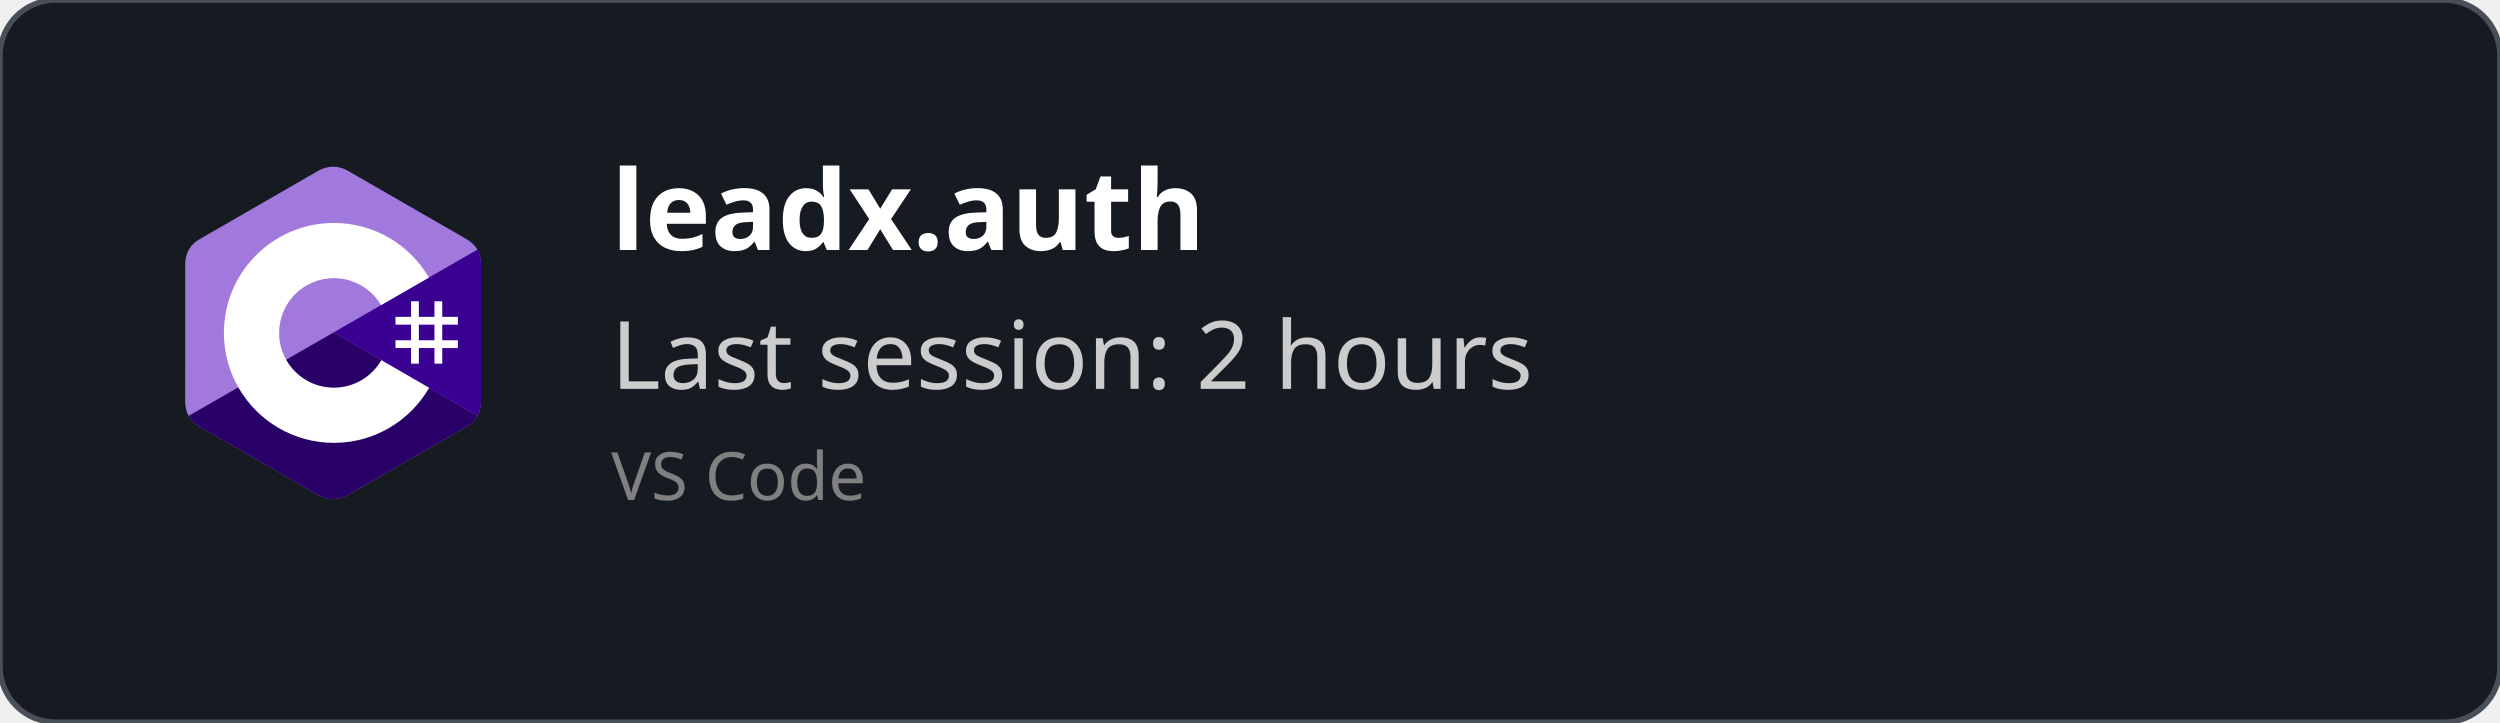
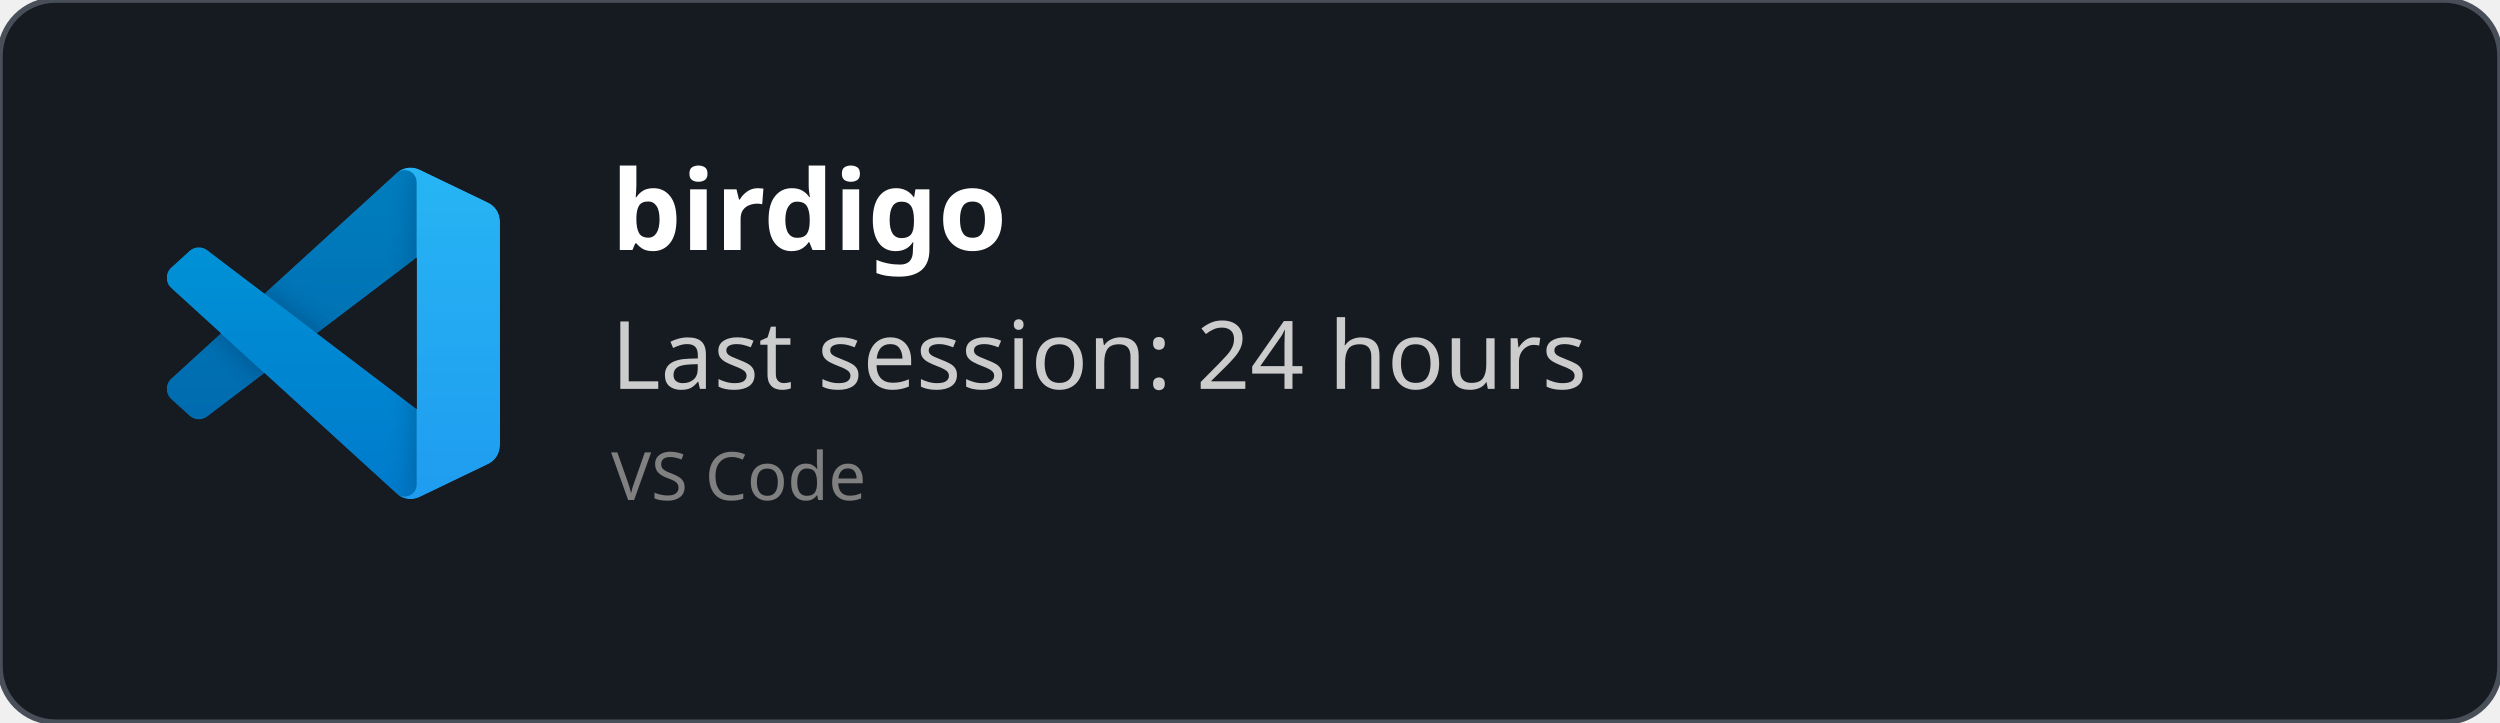
<svg xmlns="http://www.w3.org/2000/svg" width="450" height="130" viewBox="0 0 450 130" fill="none" role="img">
  <style>
    *{
        font-family: 'Segoe UI', Ubuntu, monospace
    }
    </style>
  <defs>
    <clipPath id="horizontalClip" x="20" y="20" width="500" height="200">
      <rect x="90" y="20" width="300" height="50" />
    </clipPath>
  </defs>
  <rect width="450" height="130" fill="rgba(22,27,34)" stroke="#484f58" stroke-width="1" fill-opacity="1" stroke-opacity="1" x="0" y="0" rx="10px" ry="10px">
    </rect>
-   <svg width="60" height="60" x="30" y="30" viewBox="0 0 256 288" version="1.1" preserveAspectRatio="xMidYMid">
-     <g>
-       <path d="M255.569,84.452 C255.567,79.622 254.534,75.354 252.445,71.691 C250.393,68.089 247.32,65.07 243.198,62.683 C209.173,43.064 175.115,23.505 141.101,3.866 C131.931,-1.428 123.04,-1.235 113.938,4.135 C100.395,12.122 32.59,50.969 12.385,62.672 C4.064,67.489 0.015,74.861 0.013,84.443 C0,123.898 0.013,163.352 0,202.808 C0,207.532 0.991,211.717 2.988,215.325 C5.041,219.036 8.157,222.138 12.374,224.579 C32.58,236.282 100.394,275.126 113.934,283.115 C123.04,288.488 131.931,288.68 141.104,283.384 C175.119,263.744 209.179,244.186 243.209,224.567 C247.426,222.127 250.542,219.023 252.595,215.315 C254.589,211.707 255.582,207.522 255.582,202.797 C255.582,202.797 255.582,123.908 255.569,84.452" fill="#A179DC" fill-rule="nonzero" />
-       <path d="M128.182,143.241 L2.988,215.325 C5.041,219.036 8.157,222.138 12.374,224.579 C32.58,236.282 100.394,275.126 113.934,283.115 C123.04,288.488 131.931,288.68 141.104,283.384 C175.119,263.744 209.179,244.186 243.209,224.567 C247.426,222.127 250.542,219.023 252.595,215.315 L128.182,143.241" fill="#280068" fill-rule="nonzero" />
-       <path d="M255.569,84.452 C255.567,79.622 254.534,75.354 252.445,71.691 L128.182,143.241 L252.595,215.315 C254.589,211.707 255.58,207.522 255.582,202.797 C255.582,202.797 255.582,123.908 255.569,84.452" fill="#390091" fill-rule="nonzero" />
-       <path d="M201.892,116.294 L201.892,129.768 L215.366,129.768 L215.366,116.294 L222.103,116.294 L222.103,129.768 L235.577,129.768 L235.577,136.505 L222.103,136.505 L222.103,149.978 L235.577,149.978 L235.577,156.715 L222.103,156.715 L222.103,170.189 L215.366,170.189 L215.366,156.715 L201.892,156.715 L201.892,170.189 L195.155,170.189 L195.155,156.715 L181.682,156.715 L181.682,149.978 L195.155,149.978 L195.155,136.505 L181.682,136.505 L181.682,129.768 L195.155,129.768 L195.155,116.294 L201.892,116.294 Z M215.366,136.505 L201.892,136.505 L201.892,149.978 L215.366,149.978 L215.366,136.505 Z" fill="#FFFFFF" />
-       <path d="M128.457,48.626 C163.601,48.626 194.284,67.712 210.719,96.082 L210.558,95.809 L169.21,119.617 C161.063,105.824 146.128,96.515 128.996,96.323 L128.457,96.32 C102.331,96.32 81.151,117.5 81.151,143.625 C81.151,152.169 83.428,160.178 87.39,167.095 C95.544,181.33 110.873,190.931 128.457,190.931 C146.15,190.931 161.566,181.208 169.678,166.821 L169.481,167.166 L210.768,191.084 C194.513,219.213 164.25,238.241 129.515,238.62 L128.457,238.626 C93.202,238.626 62.432,219.422 46.038,190.902 C38.035,176.979 33.456,160.838 33.456,143.625 C33.456,91.159 75.988,48.626 128.457,48.626 Z" fill="#FFFFFF" fill-rule="nonzero" />
+   <svg width="60" height="60" x="30" y="30" viewBox="0 0 100 100" fill="none" id="vscode">
+     <mask id="mask0" mask-type="alpha" maskUnits="userSpaceOnUse" x="0" y="0" width="100" height="100">
+       <path fill-rule="evenodd" clip-rule="evenodd" d="M70.912 99.317C72.487 99.931 74.283 99.891 75.873 99.126L96.461 89.22C98.624 88.179 100 85.989 100 83.587V16.413C100 14.011 98.624 11.822 96.461 10.781L75.873 0.874C73.786 -0.13 71.345 0.116 69.513 1.447C69.252 1.637 69.003 1.849 68.769 2.083L29.355 38.041L12.187 25.01C10.589 23.797 8.354 23.896 6.869 25.246L1.363 30.255C-0.453 31.906 -0.455 34.763 1.359 36.417L16.247 50L1.359 63.583C-0.455 65.237 -0.453 68.094 1.363 69.745L6.869 74.754C8.354 76.104 10.589 76.204 12.187 74.99L29.355 61.959L68.769 97.917C69.392 98.541 70.125 99.01 70.912 99.317ZM75.015 27.299L45.109 50L75.015 72.701V27.299Z" fill="white" />
+     </mask>
+     <g mask="url(#mask0)">
+       <path d="M96.461 10.796L75.857 0.876C73.472 -0.273 70.622 0.212 68.75 2.083L1.299 63.583C-0.516 65.237 -0.514 68.094 1.303 69.745L6.813 74.754C8.298 76.104 10.535 76.204 12.134 74.99L93.361 13.37C96.086 11.303 100 13.246 100 16.667V16.427C100 14.027 98.625 11.838 96.461 10.796Z" fill="#0065A9" />
+       <g filter="url(#filter0_d)">
+         <path d="M96.461 89.204L75.857 99.124C73.472 100.273 70.622 99.788 68.75 97.917L1.299 36.417C-0.516 34.763 -0.514 31.906 1.303 30.255L6.813 25.246C8.298 23.896 10.535 23.796 12.134 25.009L93.361 86.63C96.086 88.697 100 86.754 100 83.333V83.573C100 85.974 98.625 88.162 96.461 89.204Z" fill="#007ACC" />
+       </g>
+       <g filter="url(#filter1_d)">
+         <path d="M75.858 99.126C73.472 100.274 70.622 99.788 68.75 97.917C71.056 100.223 75 98.59 75 95.328V4.672C75 1.41 71.056 -0.223 68.75 2.083C70.622 0.211 73.472 -0.274 75.858 0.874L96.459 10.781C98.623 11.822 100 14.011 100 16.413V83.587C100 85.989 98.623 88.179 96.459 89.22L75.858 99.126Z" fill="#1F9CF0" />
+       </g>
+       <g style="mix-blend-mode:overlay" opacity="0.25">
+         <path fill-rule="evenodd" clip-rule="evenodd" d="M70.851 99.317C72.426 99.931 74.222 99.891 75.812 99.126L96.4 89.22C98.563 88.179 99.939 85.989 99.939 83.587V16.413C99.939 14.011 98.564 11.822 96.4 10.781L75.812 0.874C73.725 -0.13 71.284 0.116 69.453 1.447C69.191 1.637 68.942 1.849 68.708 2.083L29.294 38.041L12.126 25.01C10.528 23.796 8.293 23.896 6.809 25.246L1.302 30.255C-0.513 31.906 -0.515 34.763 1.298 36.417L16.186 50L1.298 63.583C-0.515 65.237 -0.513 68.094 1.302 69.745L6.809 74.754C8.293 76.104 10.528 76.204 12.126 74.99L29.294 61.959L68.708 97.917C69.332 98.54 70.064 99.01 70.851 99.317ZM74.954 27.299L45.048 50L74.954 72.701V27.299Z" fill="url(#paint0_linear)" />
+       </g>
    </g>
+     <defs>
+       <filter id="filter0_d" x="-8.394" y="15.829" width="116.727" height="92.246" filterUnits="userSpaceOnUse" color-interpolation-filters="sRGB">
+         <feFlood flood-opacity="0" result="BackgroundImageFix" />
+         <feColorMatrix in="SourceAlpha" type="matrix" values="0 0 0 0 0 0 0 0 0 0 0 0 0 0 0 0 0 0 127 0" />
+         <feOffset />
+         <feGaussianBlur stdDeviation="4.167" />
+         <feColorMatrix type="matrix" values="0 0 0 0 0 0 0 0 0 0 0 0 0 0 0 0 0 0 0.25 0" />
+         <feBlend mode="overlay" in2="BackgroundImageFix" result="effect1_dropShadow" />
+         <feBlend mode="normal" in="SourceGraphic" in2="effect1_dropShadow" result="shape" />
+       </filter>
+       <filter id="filter1_d" x="60.417" y="-8.076" width="47.917" height="116.151" filterUnits="userSpaceOnUse" color-interpolation-filters="sRGB">
+         <feFlood flood-opacity="0" result="BackgroundImageFix" />
+         <feColorMatrix in="SourceAlpha" type="matrix" values="0 0 0 0 0 0 0 0 0 0 0 0 0 0 0 0 0 0 127 0" />
+         <feOffset />
+         <feGaussianBlur stdDeviation="4.167" />
+         <feColorMatrix type="matrix" values="0 0 0 0 0 0 0 0 0 0 0 0 0 0 0 0 0 0 0.25 0" />
+         <feBlend mode="overlay" in2="BackgroundImageFix" result="effect1_dropShadow" />
+         <feBlend mode="normal" in="SourceGraphic" in2="effect1_dropShadow" result="shape" />
+       </filter>
+       <linearGradient id="paint0_linear" x1="49.939" y1="0.258" x2="49.939" y2="99.742" gradientUnits="userSpaceOnUse">
+         <stop stop-color="white" />
+         <stop offset="1" stop-color="white" stop-opacity="0" />
+       </linearGradient>
+     </defs>
  </svg>
  <text x="110" y="45" font-size="20" clip-path="url(#horizontalClip)" font-weight="bold" font-family="Ubuntu" fill="white">
-     leadx.auth
+     birdigo
    </text>
  <text x="110" y="70" font-size="17px" font-family="Ubuntu" fill="#ccc">
-     Last session: 2 hours
+     Last session: 24 hours
    </text>
  <text x="110" y="90" font-size="12px" font-family="Ubuntu" fill="grey">
    VS Code
    </text>
</svg>
